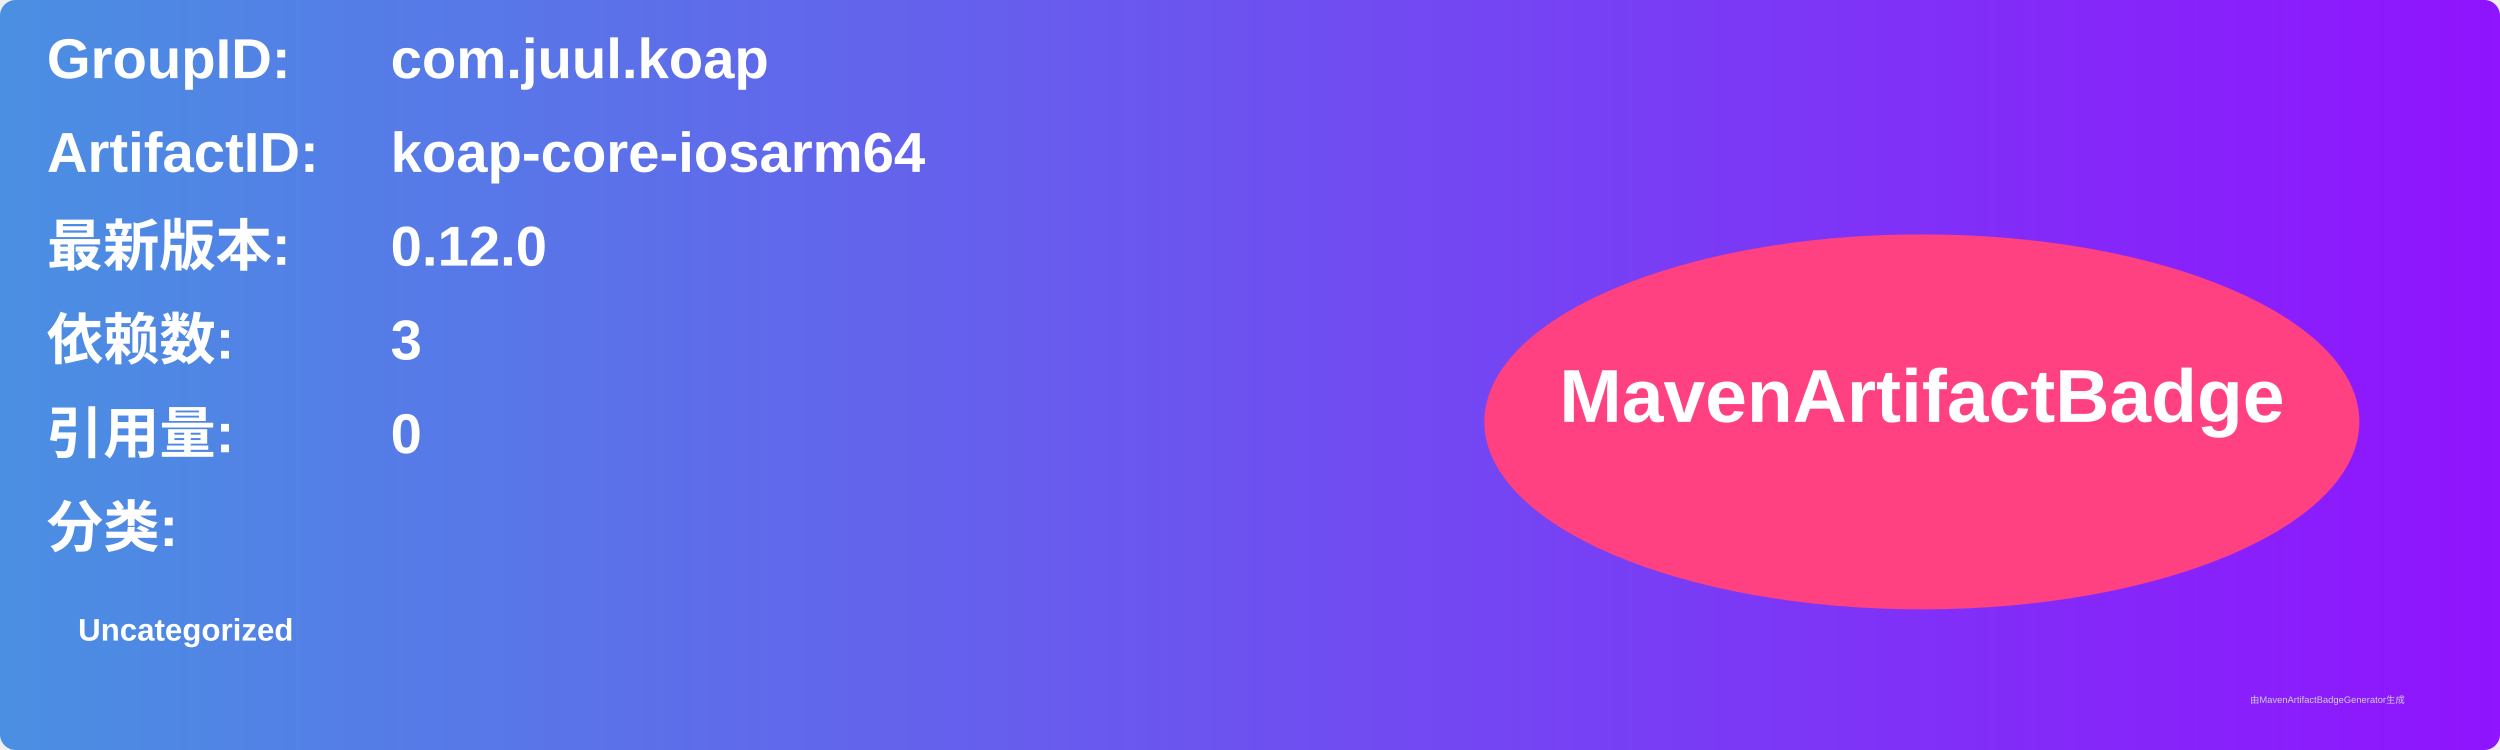
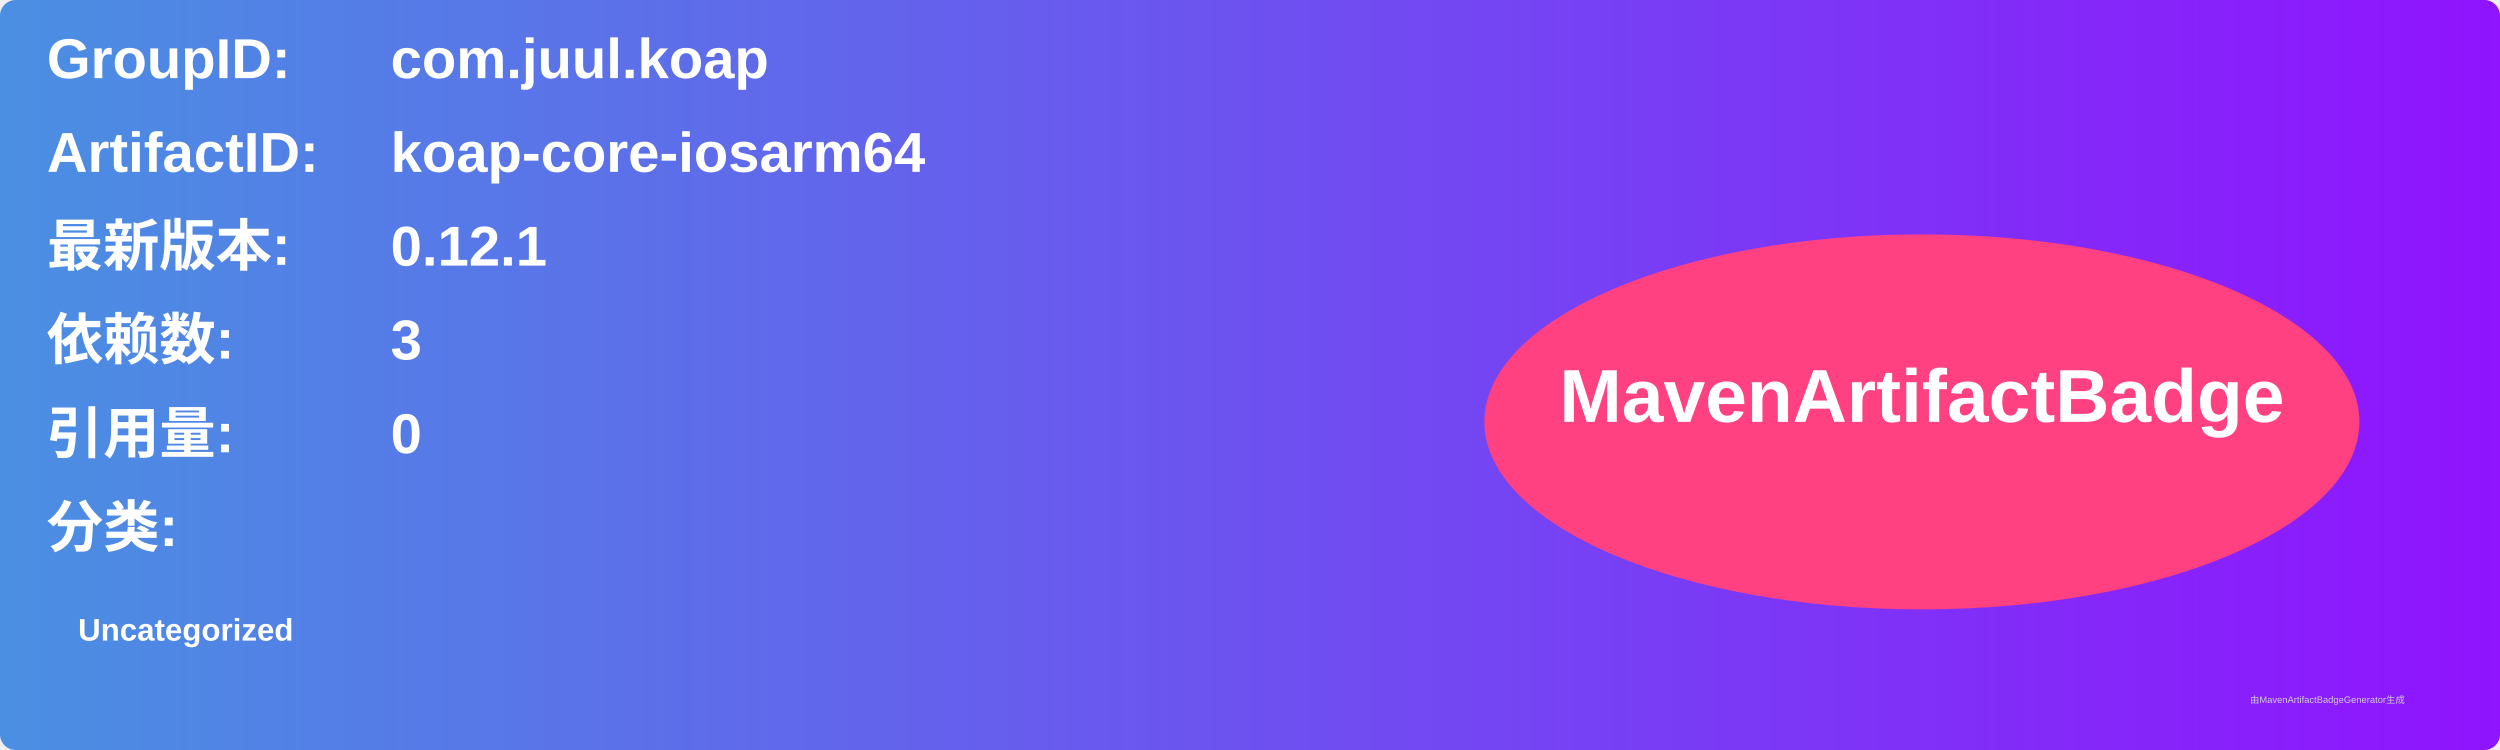
<svg xmlns="http://www.w3.org/2000/svg" width="800" height="240" viewBox="0 0 800 240">
  <linearGradient id="grad" x1="0%" y1="0%" x2="100%" y2="0%">
    <stop offset="0%" stop-color="#4a90e2" />
    <stop offset="100%" stop-color="#9013fe" />
  </linearGradient>
  <rect width="100%" height="100%" rx="5" ry="5" fill="url(#grad)" />
  <g transform="translate(15, 15)">
    <text x="0" y="10" font-family="Arial" font-size="18" fill="white" font-weight="bold" width="260">GroupID:</text>
    <text x="110" y="10" font-family="Arial" font-size="18" fill="white" font-weight="bold" width="460">com.juul.koap</text>
    <text x="0" y="40" font-family="Arial" font-size="18" fill="white" font-weight="bold" width="260">ArtifactID:</text>
    <text x="110" y="40" font-family="Arial" font-size="18" fill="white" font-weight="bold" width="460">koap-core-iosarm64</text>
    <text x="0" y="70" font-family="Arial" font-size="18" fill="white" font-weight="bold">最新版本:</text>
    <text x="110" y="70" font-family="Arial" font-size="18" fill="white" font-weight="bold">
-       <tspan font-weight="bold">0.12.0</tspan>
+       <tspan font-weight="bold">0.12.1</tspan>
    </text>
    <text x="0" y="100" font-family="Arial" font-size="18" fill="white" font-weight="bold">依赖数: </text>
    <text x="110" y="100" font-family="Arial" font-size="18" fill="white">
      <tspan font-weight="bold">3</tspan>
    </text>
    <text x="0" y="130" font-family="Arial" font-size="18" fill="white" font-weight="bold">引用量: </text>
    <text x="110" y="130" font-family="Arial" font-size="18" fill="white">
      <tspan font-weight="bold">0</tspan>
    </text>
    <text x="0" y="160" font-family="Arial" font-size="18" fill="white" font-weight="bold">分类:</text>
    <text x="10" y="190" font-family="Arial" font-size="10" fill="white">
      <tspan font-weight="bold">Uncategorized</tspan>
    </text>
    <ellipse cx="600" cy="120" rx="140" ry="60" fill="#ff4081" />
    <text x="600" y="120" text-anchor="middle" font-family="Arial" font-size="24" fill="white" font-weight="bold">MavenArtifactBadge</text>
  </g>
  <text x="720" y="225" font-family="Arial" font-size="3" fill="#d0d0d0">由MavenArtifactBadgeGenerator生成</text>
</svg>
